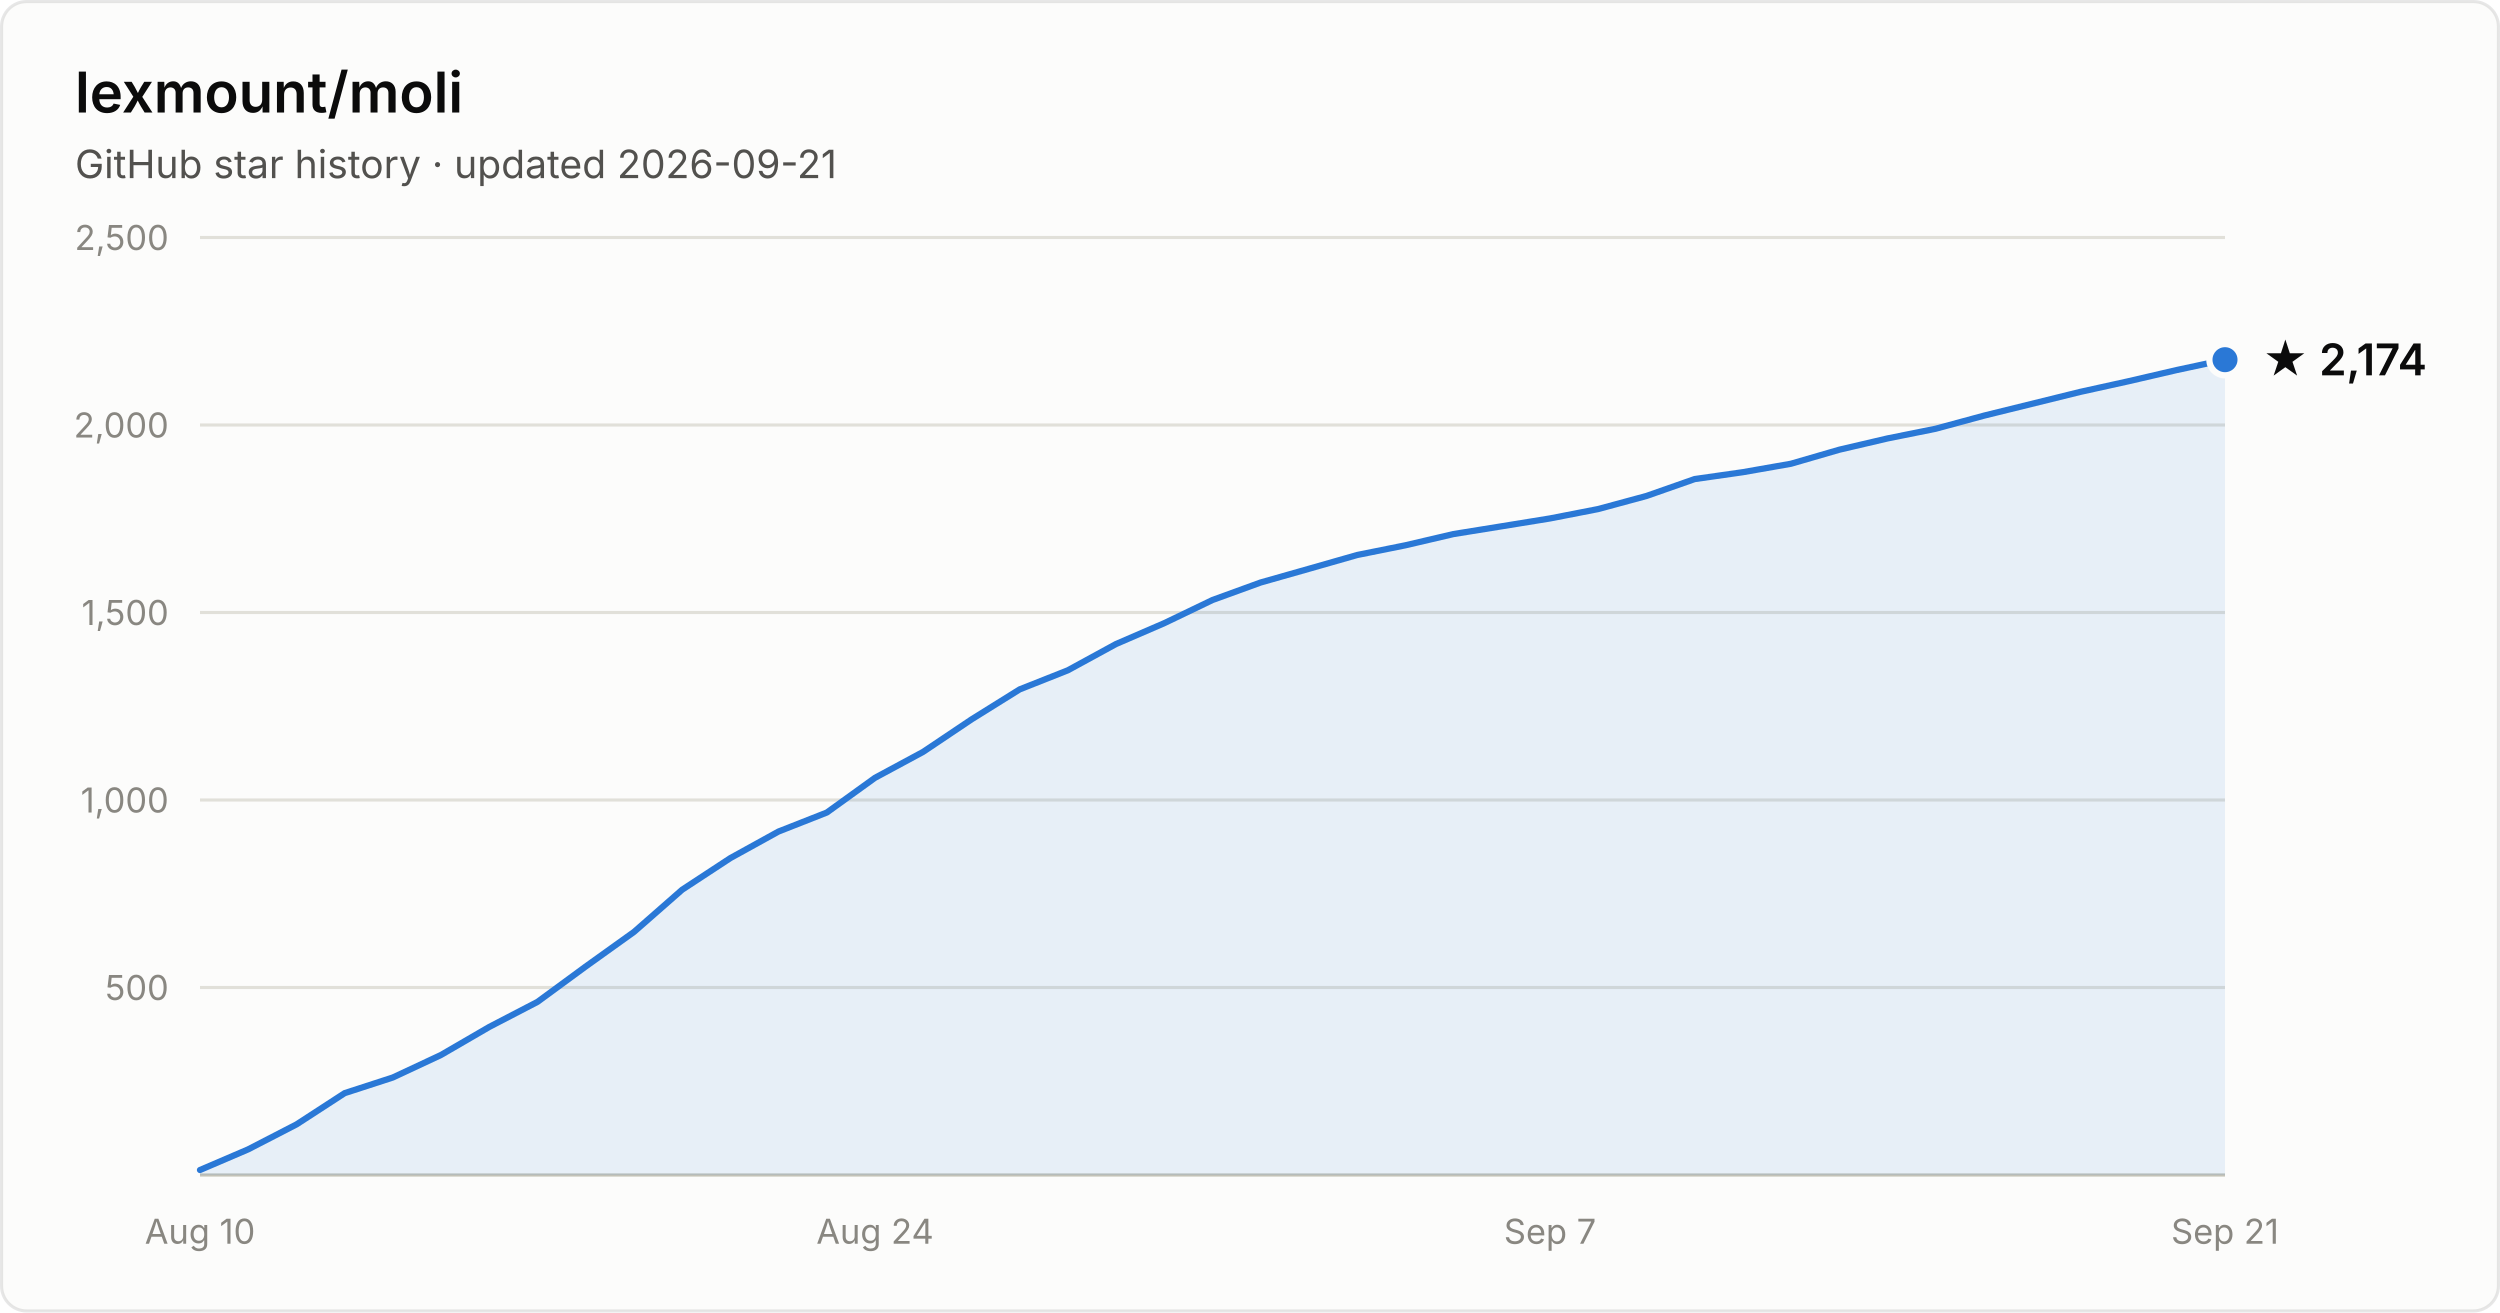
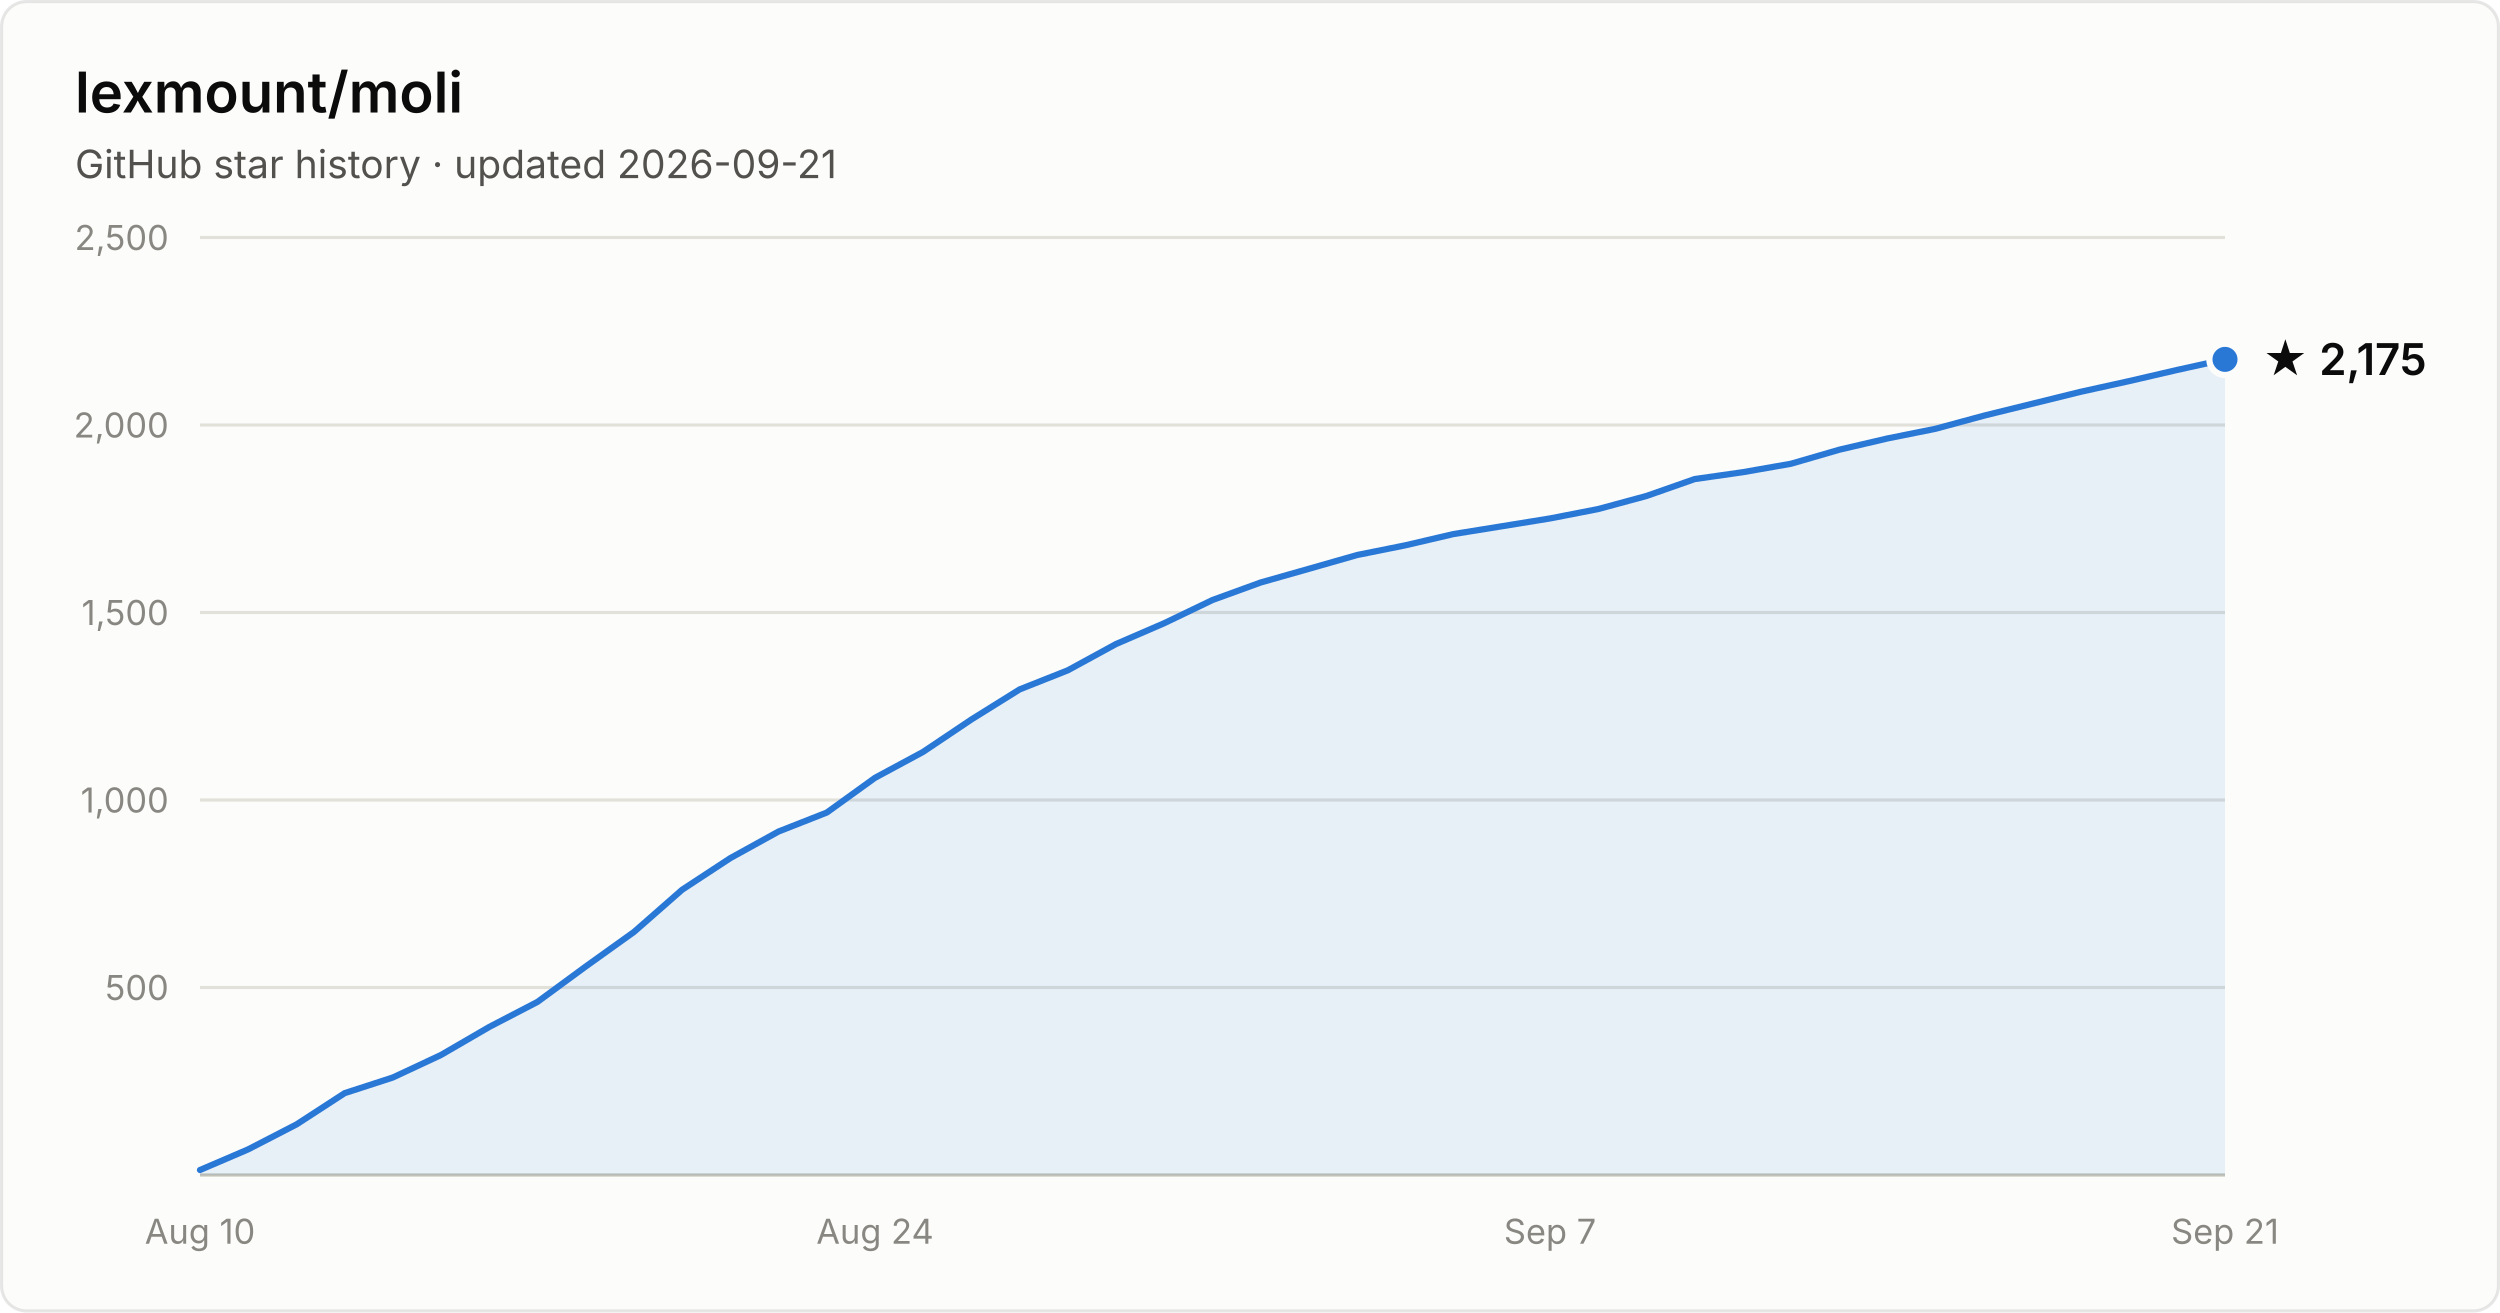
- <svg xmlns="http://www.w3.org/2000/svg" width="800" height="420" viewBox="0 0 800 420" font-family="system-ui, -apple-system, Segoe UI, sans-serif" role="img" aria-label="Star history of lexmount/moli: 2,174 stars as of 2026-09-21">
+ <svg xmlns="http://www.w3.org/2000/svg" width="800" height="420" viewBox="0 0 800 420" font-family="system-ui, -apple-system, Segoe UI, sans-serif" role="img" aria-label="Star history of lexmount/moli: 2,175 stars as of 2026-09-21">
  <rect x="0.5" y="0.5" width="799" height="419" rx="8" fill="#fcfcfb" stroke="rgba(11,11,11,0.10)" />
  <text x="24" y="36" fill="#0b0b0b" font-size="18" font-weight="600">lexmount/moli</text>
  <text x="24" y="57" fill="#52514e" font-size="12.5">GitHub star history · updated 2026-09-21</text>
  <line x1="64" y1="316.0" x2="712" y2="316.0" stroke="#e1e0d9" stroke-width="1" />
  <text x="54" y="320.0" text-anchor="end" fill="#898781" font-size="11" style="font-variant-numeric:tabular-nums">500</text>
  <line x1="64" y1="256.0" x2="712" y2="256.0" stroke="#e1e0d9" stroke-width="1" />
  <text x="54" y="260.0" text-anchor="end" fill="#898781" font-size="11" style="font-variant-numeric:tabular-nums">1,000</text>
  <line x1="64" y1="196.0" x2="712" y2="196.0" stroke="#e1e0d9" stroke-width="1" />
  <text x="54" y="200.0" text-anchor="end" fill="#898781" font-size="11" style="font-variant-numeric:tabular-nums">1,500</text>
  <line x1="64" y1="136.0" x2="712" y2="136.0" stroke="#e1e0d9" stroke-width="1" />
  <text x="54" y="140.0" text-anchor="end" fill="#898781" font-size="11" style="font-variant-numeric:tabular-nums">2,000</text>
  <line x1="64" y1="76.0" x2="712" y2="76.0" stroke="#e1e0d9" stroke-width="1" />
  <text x="54" y="80.0" text-anchor="end" fill="#898781" font-size="11" style="font-variant-numeric:tabular-nums">2,500</text>
  <line x1="64" y1="376" x2="712" y2="376" stroke="#c3c2b7" stroke-width="1" />
  <text x="64.0" y="398" text-anchor="middle" fill="#898781" font-size="11" style="font-variant-numeric:tabular-nums">Aug 10</text>
  <text x="280.0" y="398" text-anchor="middle" fill="#898781" font-size="11" style="font-variant-numeric:tabular-nums">Aug 24</text>
  <text x="496.0" y="398" text-anchor="middle" fill="#898781" font-size="11" style="font-variant-numeric:tabular-nums">Sep 7</text>
  <text x="712.0" y="398" text-anchor="middle" fill="#898781" font-size="11" style="font-variant-numeric:tabular-nums">Sep 21</text>
-   <path d="M64.0 374.4 L79.4 367.8 L94.9 359.8 L110.3 349.8 L125.7 344.8 L141.1 337.6 L156.6 328.6 L172.0 320.6 L187.4 309.3 L202.9 298.2 L218.3 284.7 L233.7 274.6 L249.1 266.1 L264.6 260.0 L280.0 248.9 L295.4 240.6 L310.9 230.2 L326.3 220.6 L341.7 214.5 L357.1 206.1 L372.6 199.4 L388.0 192.0 L403.4 186.4 L418.9 182.0 L434.3 177.6 L449.7 174.5 L465.1 170.9 L480.6 168.4 L496.0 165.9 L511.4 162.9 L526.9 158.7 L542.3 153.3 L557.7 151.1 L573.1 148.4 L588.6 143.9 L604.0 140.3 L619.4 137.2 L634.9 133.0 L650.3 129.2 L665.7 125.4 L681.1 122.0 L696.6 118.4 L712.0 115.1 L712.0 376 L64.0 376 Z" fill="#2a78d6" fill-opacity="0.1" />
-   <path d="M64.0 374.4 L79.4 367.8 L94.9 359.8 L110.3 349.8 L125.7 344.8 L141.1 337.6 L156.6 328.6 L172.0 320.6 L187.4 309.3 L202.9 298.2 L218.3 284.7 L233.7 274.6 L249.1 266.1 L264.6 260.0 L280.0 248.9 L295.4 240.6 L310.9 230.2 L326.3 220.6 L341.7 214.5 L357.1 206.1 L372.6 199.4 L388.0 192.0 L403.4 186.4 L418.9 182.0 L434.3 177.6 L449.7 174.5 L465.1 170.9 L480.6 168.4 L496.0 165.9 L511.4 162.9 L526.9 158.7 L542.3 153.3 L557.7 151.1 L573.1 148.4 L588.6 143.9 L604.0 140.3 L619.4 137.2 L634.9 133.0 L650.3 129.2 L665.7 125.4 L681.1 122.0 L696.6 118.4 L712.0 115.1" fill="none" stroke="#2a78d6" stroke-width="2" stroke-linejoin="round" stroke-linecap="round" />
-   <circle cx="712.0" cy="115.1" r="5" fill="#2a78d6" stroke="#fcfcfb" stroke-width="2" />
-   <text x="724.0" y="120.1" fill="#0b0b0b" font-size="14" font-weight="600">★ 2,174</text>
+   <path d="M64.0 374.4 L79.4 367.8 L94.9 359.8 L110.3 349.8 L125.7 344.8 L141.1 337.6 L156.6 328.6 L172.0 320.6 L187.4 309.3 L202.9 298.2 L218.3 284.7 L233.7 274.6 L249.1 266.1 L264.6 260.0 L280.0 248.9 L295.4 240.6 L310.9 230.2 L326.3 220.6 L341.7 214.5 L357.1 206.1 L372.6 199.4 L388.0 192.0 L403.4 186.4 L418.9 182.0 L434.3 177.6 L449.7 174.5 L465.1 170.9 L480.6 168.4 L496.0 165.9 L511.4 162.9 L526.9 158.7 L542.3 153.3 L557.7 151.1 L573.1 148.4 L588.6 143.9 L604.0 140.3 L619.4 137.2 L634.9 133.0 L650.3 129.2 L665.7 125.4 L681.1 122.0 L696.6 118.4 L712.0 115.0 L712.0 376 L64.0 376 Z" fill="#2a78d6" fill-opacity="0.1" />
+   <path d="M64.0 374.4 L79.4 367.8 L94.9 359.8 L110.3 349.8 L125.7 344.8 L141.1 337.6 L156.6 328.6 L172.0 320.6 L187.4 309.3 L202.9 298.2 L218.3 284.7 L233.7 274.6 L249.1 266.1 L264.6 260.0 L280.0 248.9 L295.4 240.6 L310.9 230.2 L326.3 220.6 L341.7 214.5 L357.1 206.1 L372.6 199.4 L388.0 192.0 L403.4 186.4 L418.9 182.0 L434.3 177.6 L449.7 174.5 L465.1 170.9 L480.6 168.4 L496.0 165.9 L511.4 162.9 L526.9 158.7 L542.3 153.3 L557.7 151.1 L573.1 148.4 L588.6 143.9 L604.0 140.3 L619.4 137.2 L634.9 133.0 L650.3 129.2 L665.7 125.4 L681.1 122.0 L696.6 118.4 L712.0 115.0" fill="none" stroke="#2a78d6" stroke-width="2" stroke-linejoin="round" stroke-linecap="round" />
+   <circle cx="712.0" cy="115.0" r="5" fill="#2a78d6" stroke="#fcfcfb" stroke-width="2" />
+   <text x="724.0" y="120.0" fill="#0b0b0b" font-size="14" font-weight="600">★ 2,175</text>
</svg>
